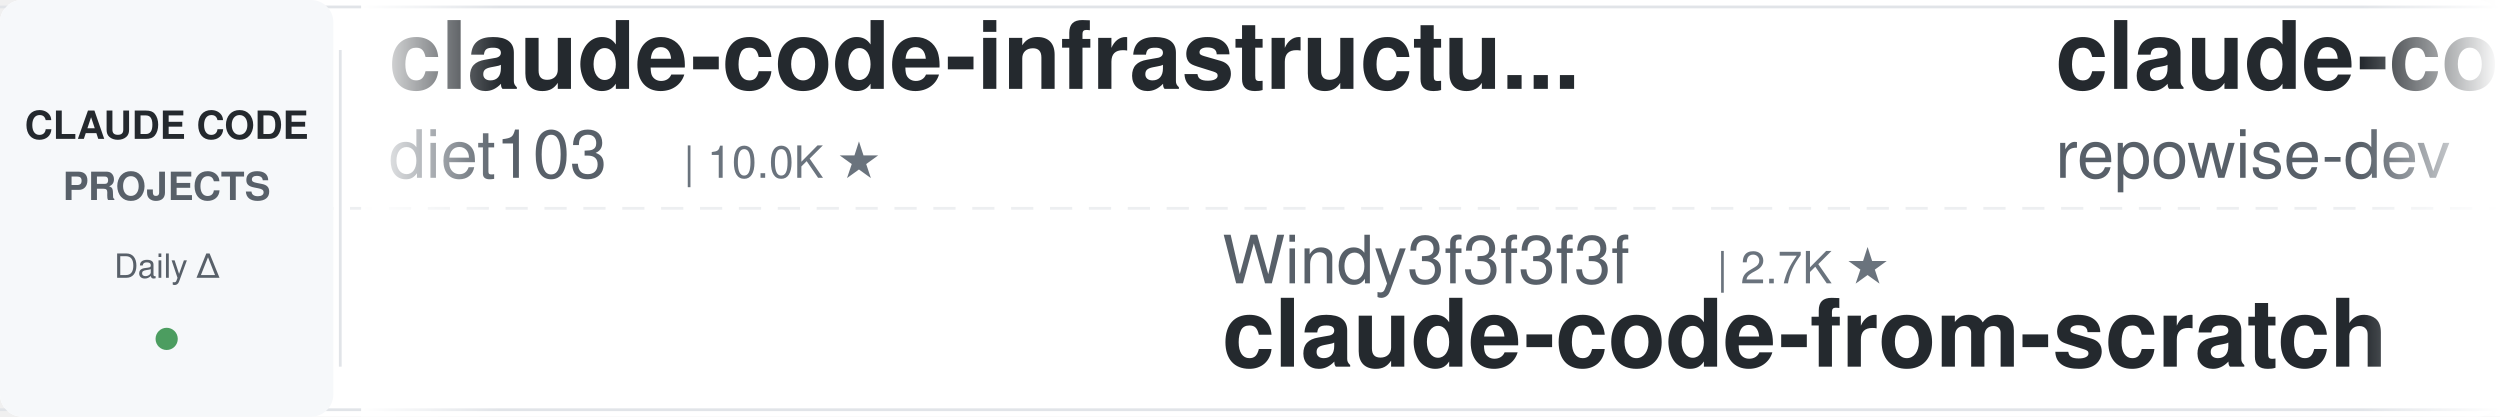
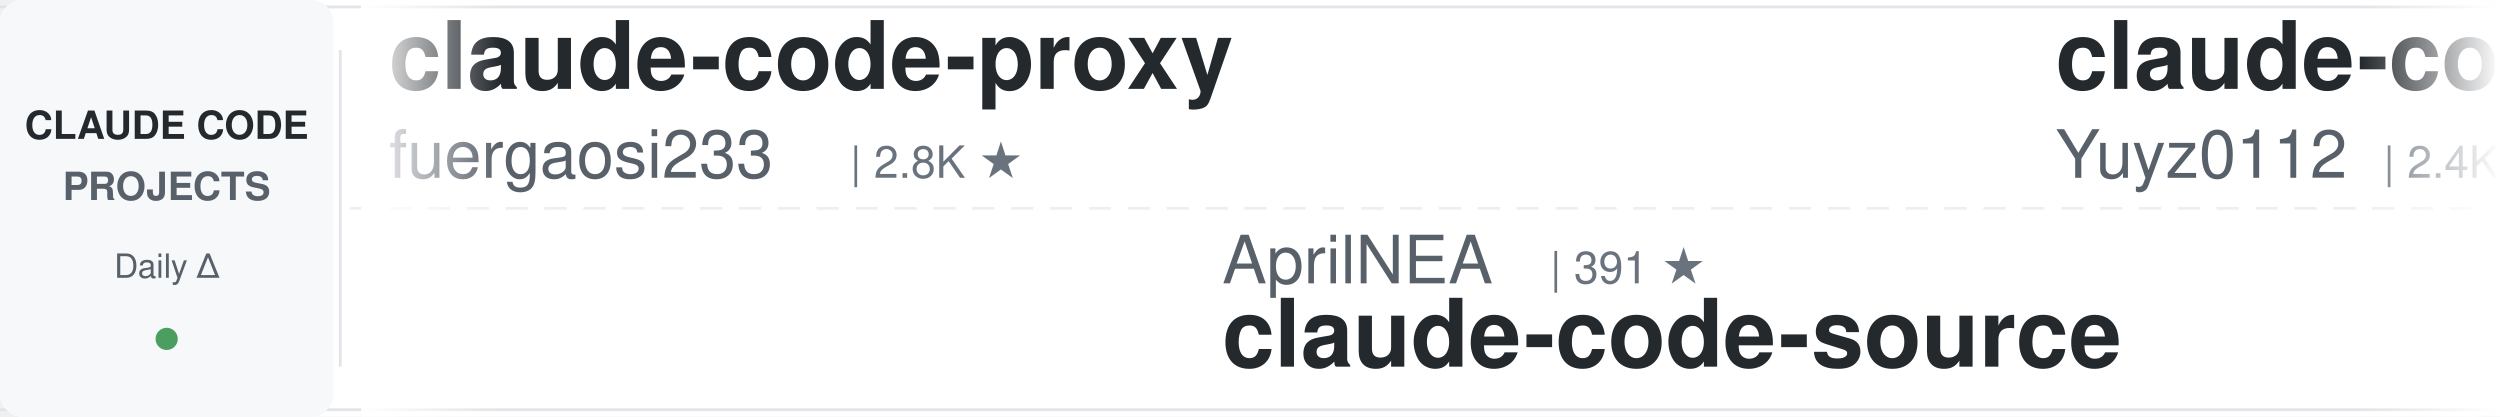
<svg xmlns="http://www.w3.org/2000/svg" width="900" height="150">
  <defs>
    <linearGradient id="leftFade" x1="0%" y1="0%" x2="100%" y2="0%">
      <stop offset="0%" style="stop-color:#ffffff;stop-opacity:1" />
      <stop offset="100%" style="stop-color:#ffffff;stop-opacity:0" />
    </linearGradient>
    <linearGradient id="rightFade" x1="0%" y1="0%" x2="100%" y2="0%">
      <stop offset="0%" style="stop-color:#ffffff;stop-opacity:0" />
      <stop offset="100%" style="stop-color:#ffffff;stop-opacity:1" />
    </linearGradient>
  </defs>
  <rect width="900" height="150" fill="#ffffff" rx="8" />
  <rect x="0" y="2" width="900" height="1" fill="#e1e4e8" />
  <rect x="0" y="147" width="900" height="1" fill="#e1e4e8" />
  <line x1="0" y1="75" x2="900" y2="75" stroke="#e1e4e8" stroke-width="1" stroke-dasharray="8 6" opacity="0.6" />
  <rect x="0" y="0" width="120" height="150" fill="#f6f8fa" rx="8" />
  <text x="60" y="50" font-family="-apple-system, BlinkMacSystemFont, 'Segoe UI', Helvetica, Arial, sans-serif" font-size="14" font-weight="600" fill="#24292e" text-anchor="middle">CLAUDE CODE</text>
  <text x="60" y="72" font-family="-apple-system, BlinkMacSystemFont, 'Segoe UI', Helvetica, Arial, sans-serif" font-size="14" font-weight="600" fill="#586069" text-anchor="middle">PROJECTS</text>
  <text x="60" y="100" font-family="-apple-system, BlinkMacSystemFont, 'Segoe UI', Helvetica, Arial, sans-serif" font-size="12" font-weight="500" fill="#586069" text-anchor="middle">Daily Δ</text>
  <circle cx="60" cy="122" r="4" fill="#22863a" opacity="0.8" />
  <rect x="122" y="18" width="1" height="114" fill="#e1e4e8" />
  <clipPath id="tickerClip">
    <rect x="130" y="0" width="770" height="150" />
  </clipPath>
  <g clip-path="url(#tickerClip)">
    <g id="tickerItems">
      <animateTransform attributeName="transform" attributeType="XML" type="translate" from="0 0" to="-3000 0" dur="54s" repeatCount="indefinite" />
      <g transform="translate(0, 0)">
-         <text x="140" y="32" font-family="-apple-system, BlinkMacSystemFont, 'Segoe UI', Helvetica, Arial, sans-serif" font-size="34" font-weight="600" fill="#24292e">claude-code-infrastructu...</text>
-         <text x="140" y="64" font-family="-apple-system, BlinkMacSystemFont, 'Segoe UI', Helvetica, Arial, sans-serif" font-size="24" font-weight="400" fill="#586069">diet103</text>
-         <text x="246" y="64" font-family="-apple-system, BlinkMacSystemFont, 'Segoe UI', Helvetica, Arial, sans-serif" font-size="16" font-weight="500" fill="#6a737d">| 10.0K ★</text>
+         <text x="140" y="32" font-family="-apple-system, BlinkMacSystemFont, 'Segoe UI', Helvetica, Arial, sans-serif" font-size="34" font-weight="600" fill="#24292e">claude-code-proxy</text>
+         <text x="140" y="64" font-family="-apple-system, BlinkMacSystemFont, 'Segoe UI', Helvetica, Arial, sans-serif" font-size="24" font-weight="400" fill="#586069">fuergaosi233</text>
+         <text x="306" y="64" font-family="-apple-system, BlinkMacSystemFont, 'Segoe UI', Helvetica, Arial, sans-serif" font-size="16" font-weight="500" fill="#6a737d">| 2.8K ★</text>
      </g>
      <g transform="translate(300, 0)">
-         <text x="140" y="102" font-family="-apple-system, BlinkMacSystemFont, 'Segoe UI', Helvetica, Arial, sans-serif" font-size="24" font-weight="400" fill="#586069">Windy3f3f3f3f</text>
-         <text x="318" y="102" font-family="-apple-system, BlinkMacSystemFont, 'Segoe UI', Helvetica, Arial, sans-serif" font-size="16" font-weight="500" fill="#6a737d">| 2.7K ★</text>
-         <text x="140" y="132" font-family="-apple-system, BlinkMacSystemFont, 'Segoe UI', Helvetica, Arial, sans-serif" font-size="34" font-weight="600" fill="#24292e">claude-code-from-scratch</text>
+         <text x="140" y="102" font-family="-apple-system, BlinkMacSystemFont, 'Segoe UI', Helvetica, Arial, sans-serif" font-size="24" font-weight="400" fill="#586069">AprilNEA</text>
+         <text x="258" y="102" font-family="-apple-system, BlinkMacSystemFont, 'Segoe UI', Helvetica, Arial, sans-serif" font-size="16" font-weight="500" fill="#6a737d">| 391 ★</text>
+         <text x="140" y="132" font-family="-apple-system, BlinkMacSystemFont, 'Segoe UI', Helvetica, Arial, sans-serif" font-size="34" font-weight="600" fill="#24292e">claude-code-source</text>
      </g>
      <g transform="translate(600, 0)">
-         <text x="140" y="32" font-family="-apple-system, BlinkMacSystemFont, 'Segoe UI', Helvetica, Arial, sans-serif" font-size="34" font-weight="600" fill="#24292e">claude-code-prompts</text>
-         <text x="140" y="64" font-family="-apple-system, BlinkMacSystemFont, 'Segoe UI', Helvetica, Arial, sans-serif" font-size="24" font-weight="400" fill="#586069">repowise-dev</text>
-         <text x="306" y="64" font-family="-apple-system, BlinkMacSystemFont, 'Segoe UI', Helvetica, Arial, sans-serif" font-size="16" font-weight="500" fill="#6a737d">| 1.2K ★</text>
+         <text x="140" y="32" font-family="-apple-system, BlinkMacSystemFont, 'Segoe UI', Helvetica, Arial, sans-serif" font-size="34" font-weight="600" fill="#24292e">claude-code-reverse</text>
+         <text x="140" y="64" font-family="-apple-system, BlinkMacSystemFont, 'Segoe UI', Helvetica, Arial, sans-serif" font-size="24" font-weight="400" fill="#586069">Yuyz0112</text>
+         <text x="258" y="64" font-family="-apple-system, BlinkMacSystemFont, 'Segoe UI', Helvetica, Arial, sans-serif" font-size="16" font-weight="500" fill="#6a737d">| 2.4K ★</text>
      </g>
      <g transform="translate(900, 0)">
-         <text x="140" y="102" font-family="-apple-system, BlinkMacSystemFont, 'Segoe UI', Helvetica, Arial, sans-serif" font-size="24" font-weight="400" fill="#586069">krusemediallc</text>
-         <text x="318" y="102" font-family="-apple-system, BlinkMacSystemFont, 'Segoe UI', Helvetica, Arial, sans-serif" font-size="16" font-weight="500" fill="#6a737d">| 1.5K ★</text>
-         <text x="140" y="132" font-family="-apple-system, BlinkMacSystemFont, 'Segoe UI', Helvetica, Arial, sans-serif" font-size="34" font-weight="600" fill="#24292e">arcads-claude-code</text>
+         <text x="140" y="102" font-family="-apple-system, BlinkMacSystemFont, 'Segoe UI', Helvetica, Arial, sans-serif" font-size="24" font-weight="400" fill="#586069">wanshuiyin</text>
+         <text x="282" y="102" font-family="-apple-system, BlinkMacSystemFont, 'Segoe UI', Helvetica, Arial, sans-serif" font-size="16" font-weight="500" fill="#6a737d">| 16.8K ★</text>
+         <text x="140" y="132" font-family="-apple-system, BlinkMacSystemFont, 'Segoe UI', Helvetica, Arial, sans-serif" font-size="34" font-weight="600" fill="#24292e">Auto-claude-code-researc...</text>
      </g>
      <g transform="translate(1200, 0)">
-         <text x="140" y="32" font-family="-apple-system, BlinkMacSystemFont, 'Segoe UI', Helvetica, Arial, sans-serif" font-size="34" font-weight="600" fill="#24292e">Dive-into-Claude-Code</text>
-         <text x="140" y="64" font-family="-apple-system, BlinkMacSystemFont, 'Segoe UI', Helvetica, Arial, sans-serif" font-size="24" font-weight="400" fill="#586069">VILA-Lab</text>
-         <text x="258" y="64" font-family="-apple-system, BlinkMacSystemFont, 'Segoe UI', Helvetica, Arial, sans-serif" font-size="16" font-weight="500" fill="#6a737d">| 2.1K ★</text>
+         <text x="140" y="32" font-family="-apple-system, BlinkMacSystemFont, 'Segoe UI', Helvetica, Arial, sans-serif" font-size="34" font-weight="600" fill="#24292e">claude-code-source-build</text>
+         <text x="140" y="64" font-family="-apple-system, BlinkMacSystemFont, 'Segoe UI', Helvetica, Arial, sans-serif" font-size="24" font-weight="400" fill="#586069">andrew-kramer-inno</text>
+         <text x="378" y="64" font-family="-apple-system, BlinkMacSystemFont, 'Segoe UI', Helvetica, Arial, sans-serif" font-size="16" font-weight="500" fill="#6a737d">| 595 ★</text>
      </g>
      <g transform="translate(1500, 0)">
-         <text x="140" y="102" font-family="-apple-system, BlinkMacSystemFont, 'Segoe UI', Helvetica, Arial, sans-serif" font-size="24" font-weight="400" fill="#586069">Donchitos</text>
-         <text x="270" y="102" font-family="-apple-system, BlinkMacSystemFont, 'Segoe UI', Helvetica, Arial, sans-serif" font-size="16" font-weight="500" fill="#6a737d">| 25.5K ★</text>
-         <text x="140" y="132" font-family="-apple-system, BlinkMacSystemFont, 'Segoe UI', Helvetica, Arial, sans-serif" font-size="34" font-weight="600" fill="#24292e">Claude-Code-Game-Studios</text>
+         <text x="140" y="102" font-family="-apple-system, BlinkMacSystemFont, 'Segoe UI', Helvetica, Arial, sans-serif" font-size="24" font-weight="400" fill="#586069">centminmod</text>
+         <text x="282" y="102" font-family="-apple-system, BlinkMacSystemFont, 'Segoe UI', Helvetica, Arial, sans-serif" font-size="16" font-weight="500" fill="#6a737d">| 2.6K ★</text>
+         <text x="140" y="132" font-family="-apple-system, BlinkMacSystemFont, 'Segoe UI', Helvetica, Arial, sans-serif" font-size="34" font-weight="600" fill="#24292e">my-claude-code-setup</text>
      </g>
      <g transform="translate(1800, 0)">
-         <text x="140" y="32" font-family="-apple-system, BlinkMacSystemFont, 'Segoe UI', Helvetica, Arial, sans-serif" font-size="34" font-weight="600" fill="#24292e">ECC</text>
-         <text x="140" y="64" font-family="-apple-system, BlinkMacSystemFont, 'Segoe UI', Helvetica, Arial, sans-serif" font-size="24" font-weight="400" fill="#586069">affaan-m</text>
-         <text x="258" y="64" font-family="-apple-system, BlinkMacSystemFont, 'Segoe UI', Helvetica, Arial, sans-serif" font-size="16" font-weight="500" fill="#6a737d">| 268.6K ★</text>
+         <text x="140" y="32" font-family="-apple-system, BlinkMacSystemFont, 'Segoe UI', Helvetica, Arial, sans-serif" font-size="34" font-weight="600" fill="#24292e">everything-claude-code-z...</text>
+         <text x="140" y="64" font-family="-apple-system, BlinkMacSystemFont, 'Segoe UI', Helvetica, Arial, sans-serif" font-size="24" font-weight="400" fill="#586069">xu-xiang</text>
+         <text x="258" y="64" font-family="-apple-system, BlinkMacSystemFont, 'Segoe UI', Helvetica, Arial, sans-serif" font-size="16" font-weight="500" fill="#6a737d">| 2.0K ★</text>
      </g>
      <g transform="translate(2100, 0)">
-         <text x="140" y="102" font-family="-apple-system, BlinkMacSystemFont, 'Segoe UI', Helvetica, Arial, sans-serif" font-size="24" font-weight="400" fill="#586069">jqueryscript</text>
-         <text x="306" y="102" font-family="-apple-system, BlinkMacSystemFont, 'Segoe UI', Helvetica, Arial, sans-serif" font-size="16" font-weight="500" fill="#6a737d">| 517 ★</text>
-         <text x="140" y="132" font-family="-apple-system, BlinkMacSystemFont, 'Segoe UI', Helvetica, Arial, sans-serif" font-size="34" font-weight="600" fill="#24292e">awesome-claude-code</text>
+         <text x="140" y="102" font-family="-apple-system, BlinkMacSystemFont, 'Segoe UI', Helvetica, Arial, sans-serif" font-size="24" font-weight="400" fill="#586069">alejandrobalderas</text>
+         <text x="366" y="102" font-family="-apple-system, BlinkMacSystemFont, 'Segoe UI', Helvetica, Arial, sans-serif" font-size="16" font-weight="500" fill="#6a737d">| 3.0K ★</text>
+         <text x="140" y="132" font-family="-apple-system, BlinkMacSystemFont, 'Segoe UI', Helvetica, Arial, sans-serif" font-size="34" font-weight="600" fill="#24292e">claude-code-from-source</text>
      </g>
      <g transform="translate(2400, 0)">
-         <text x="140" y="32" font-family="-apple-system, BlinkMacSystemFont, 'Segoe UI', Helvetica, Arial, sans-serif" font-size="34" font-weight="600" fill="#24292e">claude-code-my-workflow</text>
-         <text x="140" y="64" font-family="-apple-system, BlinkMacSystemFont, 'Segoe UI', Helvetica, Arial, sans-serif" font-size="24" font-weight="400" fill="#586069">pedrohcgs</text>
-         <text x="270" y="64" font-family="-apple-system, BlinkMacSystemFont, 'Segoe UI', Helvetica, Arial, sans-serif" font-size="16" font-weight="500" fill="#6a737d">| 1.6K ★</text>
+         <text x="140" y="32" font-family="-apple-system, BlinkMacSystemFont, 'Segoe UI', Helvetica, Arial, sans-serif" font-size="34" font-weight="600" fill="#24292e">awesome-claude-code-plug...</text>
+         <text x="140" y="64" font-family="-apple-system, BlinkMacSystemFont, 'Segoe UI', Helvetica, Arial, sans-serif" font-size="24" font-weight="400" fill="#586069">ccplugins</text>
+         <text x="270" y="64" font-family="-apple-system, BlinkMacSystemFont, 'Segoe UI', Helvetica, Arial, sans-serif" font-size="16" font-weight="500" fill="#6a737d">| 954 ★</text>
      </g>
      <g transform="translate(2700, 0)">
-         <text x="140" y="102" font-family="-apple-system, BlinkMacSystemFont, 'Segoe UI', Helvetica, Arial, sans-serif" font-size="24" font-weight="400" fill="#586069">disler</text>
-         <text x="234" y="102" font-family="-apple-system, BlinkMacSystemFont, 'Segoe UI', Helvetica, Arial, sans-serif" font-size="16" font-weight="500" fill="#6a737d">| 3.9K ★</text>
-         <text x="140" y="132" font-family="-apple-system, BlinkMacSystemFont, 'Segoe UI', Helvetica, Arial, sans-serif" font-size="34" font-weight="600" fill="#24292e">claude-code-hooks-master...</text>
+         <text x="140" y="102" font-family="-apple-system, BlinkMacSystemFont, 'Segoe UI', Helvetica, Arial, sans-serif" font-size="24" font-weight="400" fill="#586069">Pimzino</text>
+         <text x="246" y="102" font-family="-apple-system, BlinkMacSystemFont, 'Segoe UI', Helvetica, Arial, sans-serif" font-size="16" font-weight="500" fill="#6a737d">| 3.9K ★</text>
+         <text x="140" y="132" font-family="-apple-system, BlinkMacSystemFont, 'Segoe UI', Helvetica, Arial, sans-serif" font-size="34" font-weight="600" fill="#24292e">claude-code-spec-workflo...</text>
      </g>
      <g transform="translate(3000, 0)">
-         <text x="140" y="32" font-family="-apple-system, BlinkMacSystemFont, 'Segoe UI', Helvetica, Arial, sans-serif" font-size="34" font-weight="600" fill="#24292e">claude-code-infrastructu...</text>
-         <text x="140" y="64" font-family="-apple-system, BlinkMacSystemFont, 'Segoe UI', Helvetica, Arial, sans-serif" font-size="24" font-weight="400" fill="#586069">diet103</text>
-         <text x="246" y="64" font-family="-apple-system, BlinkMacSystemFont, 'Segoe UI', Helvetica, Arial, sans-serif" font-size="16" font-weight="500" fill="#6a737d">| 10.0K ★</text>
+         <text x="140" y="32" font-family="-apple-system, BlinkMacSystemFont, 'Segoe UI', Helvetica, Arial, sans-serif" font-size="34" font-weight="600" fill="#24292e">claude-code-proxy</text>
+         <text x="140" y="64" font-family="-apple-system, BlinkMacSystemFont, 'Segoe UI', Helvetica, Arial, sans-serif" font-size="24" font-weight="400" fill="#586069">fuergaosi233</text>
+         <text x="306" y="64" font-family="-apple-system, BlinkMacSystemFont, 'Segoe UI', Helvetica, Arial, sans-serif" font-size="16" font-weight="500" fill="#6a737d">| 2.8K ★</text>
      </g>
      <g transform="translate(3300, 0)">
-         <text x="140" y="102" font-family="-apple-system, BlinkMacSystemFont, 'Segoe UI', Helvetica, Arial, sans-serif" font-size="24" font-weight="400" fill="#586069">Windy3f3f3f3f</text>
-         <text x="318" y="102" font-family="-apple-system, BlinkMacSystemFont, 'Segoe UI', Helvetica, Arial, sans-serif" font-size="16" font-weight="500" fill="#6a737d">| 2.7K ★</text>
-         <text x="140" y="132" font-family="-apple-system, BlinkMacSystemFont, 'Segoe UI', Helvetica, Arial, sans-serif" font-size="34" font-weight="600" fill="#24292e">claude-code-from-scratch</text>
+         <text x="140" y="102" font-family="-apple-system, BlinkMacSystemFont, 'Segoe UI', Helvetica, Arial, sans-serif" font-size="24" font-weight="400" fill="#586069">AprilNEA</text>
+         <text x="258" y="102" font-family="-apple-system, BlinkMacSystemFont, 'Segoe UI', Helvetica, Arial, sans-serif" font-size="16" font-weight="500" fill="#6a737d">| 391 ★</text>
+         <text x="140" y="132" font-family="-apple-system, BlinkMacSystemFont, 'Segoe UI', Helvetica, Arial, sans-serif" font-size="34" font-weight="600" fill="#24292e">claude-code-source</text>
      </g>
      <g transform="translate(3600, 0)">
-         <text x="140" y="32" font-family="-apple-system, BlinkMacSystemFont, 'Segoe UI', Helvetica, Arial, sans-serif" font-size="34" font-weight="600" fill="#24292e">claude-code-prompts</text>
-         <text x="140" y="64" font-family="-apple-system, BlinkMacSystemFont, 'Segoe UI', Helvetica, Arial, sans-serif" font-size="24" font-weight="400" fill="#586069">repowise-dev</text>
-         <text x="306" y="64" font-family="-apple-system, BlinkMacSystemFont, 'Segoe UI', Helvetica, Arial, sans-serif" font-size="16" font-weight="500" fill="#6a737d">| 1.2K ★</text>
+         <text x="140" y="32" font-family="-apple-system, BlinkMacSystemFont, 'Segoe UI', Helvetica, Arial, sans-serif" font-size="34" font-weight="600" fill="#24292e">claude-code-reverse</text>
+         <text x="140" y="64" font-family="-apple-system, BlinkMacSystemFont, 'Segoe UI', Helvetica, Arial, sans-serif" font-size="24" font-weight="400" fill="#586069">Yuyz0112</text>
+         <text x="258" y="64" font-family="-apple-system, BlinkMacSystemFont, 'Segoe UI', Helvetica, Arial, sans-serif" font-size="16" font-weight="500" fill="#6a737d">| 2.4K ★</text>
      </g>
      <g transform="translate(3900, 0)">
-         <text x="140" y="102" font-family="-apple-system, BlinkMacSystemFont, 'Segoe UI', Helvetica, Arial, sans-serif" font-size="24" font-weight="400" fill="#586069">krusemediallc</text>
-         <text x="318" y="102" font-family="-apple-system, BlinkMacSystemFont, 'Segoe UI', Helvetica, Arial, sans-serif" font-size="16" font-weight="500" fill="#6a737d">| 1.5K ★</text>
-         <text x="140" y="132" font-family="-apple-system, BlinkMacSystemFont, 'Segoe UI', Helvetica, Arial, sans-serif" font-size="34" font-weight="600" fill="#24292e">arcads-claude-code</text>
+         <text x="140" y="102" font-family="-apple-system, BlinkMacSystemFont, 'Segoe UI', Helvetica, Arial, sans-serif" font-size="24" font-weight="400" fill="#586069">wanshuiyin</text>
+         <text x="282" y="102" font-family="-apple-system, BlinkMacSystemFont, 'Segoe UI', Helvetica, Arial, sans-serif" font-size="16" font-weight="500" fill="#6a737d">| 16.8K ★</text>
+         <text x="140" y="132" font-family="-apple-system, BlinkMacSystemFont, 'Segoe UI', Helvetica, Arial, sans-serif" font-size="34" font-weight="600" fill="#24292e">Auto-claude-code-researc...</text>
      </g>
    </g>
  </g>
  <rect x="130" y="0" width="50" height="150" fill="url(#leftFade)" />
  <rect x="850" y="0" width="50" height="150" fill="url(#rightFade)" />
</svg>
